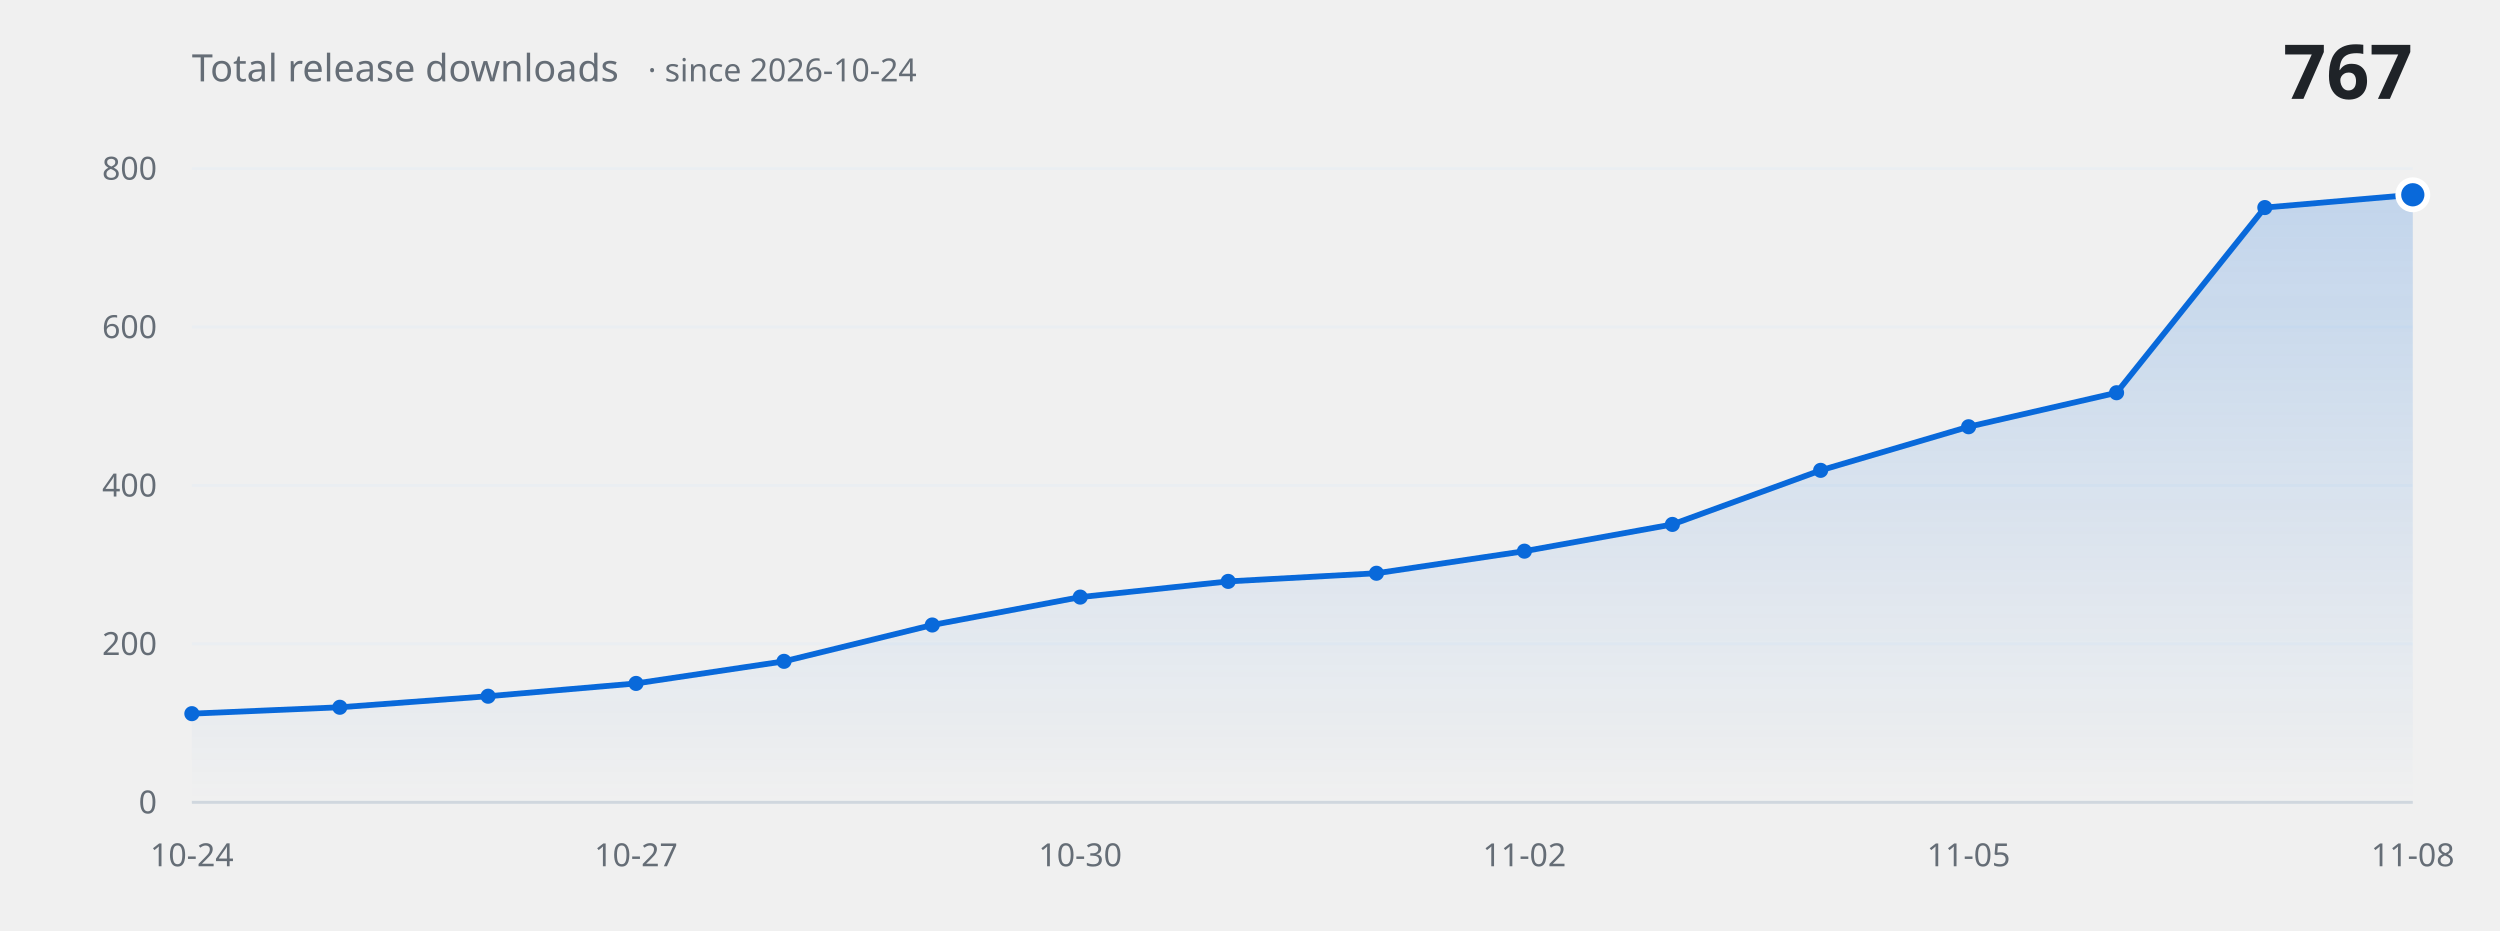
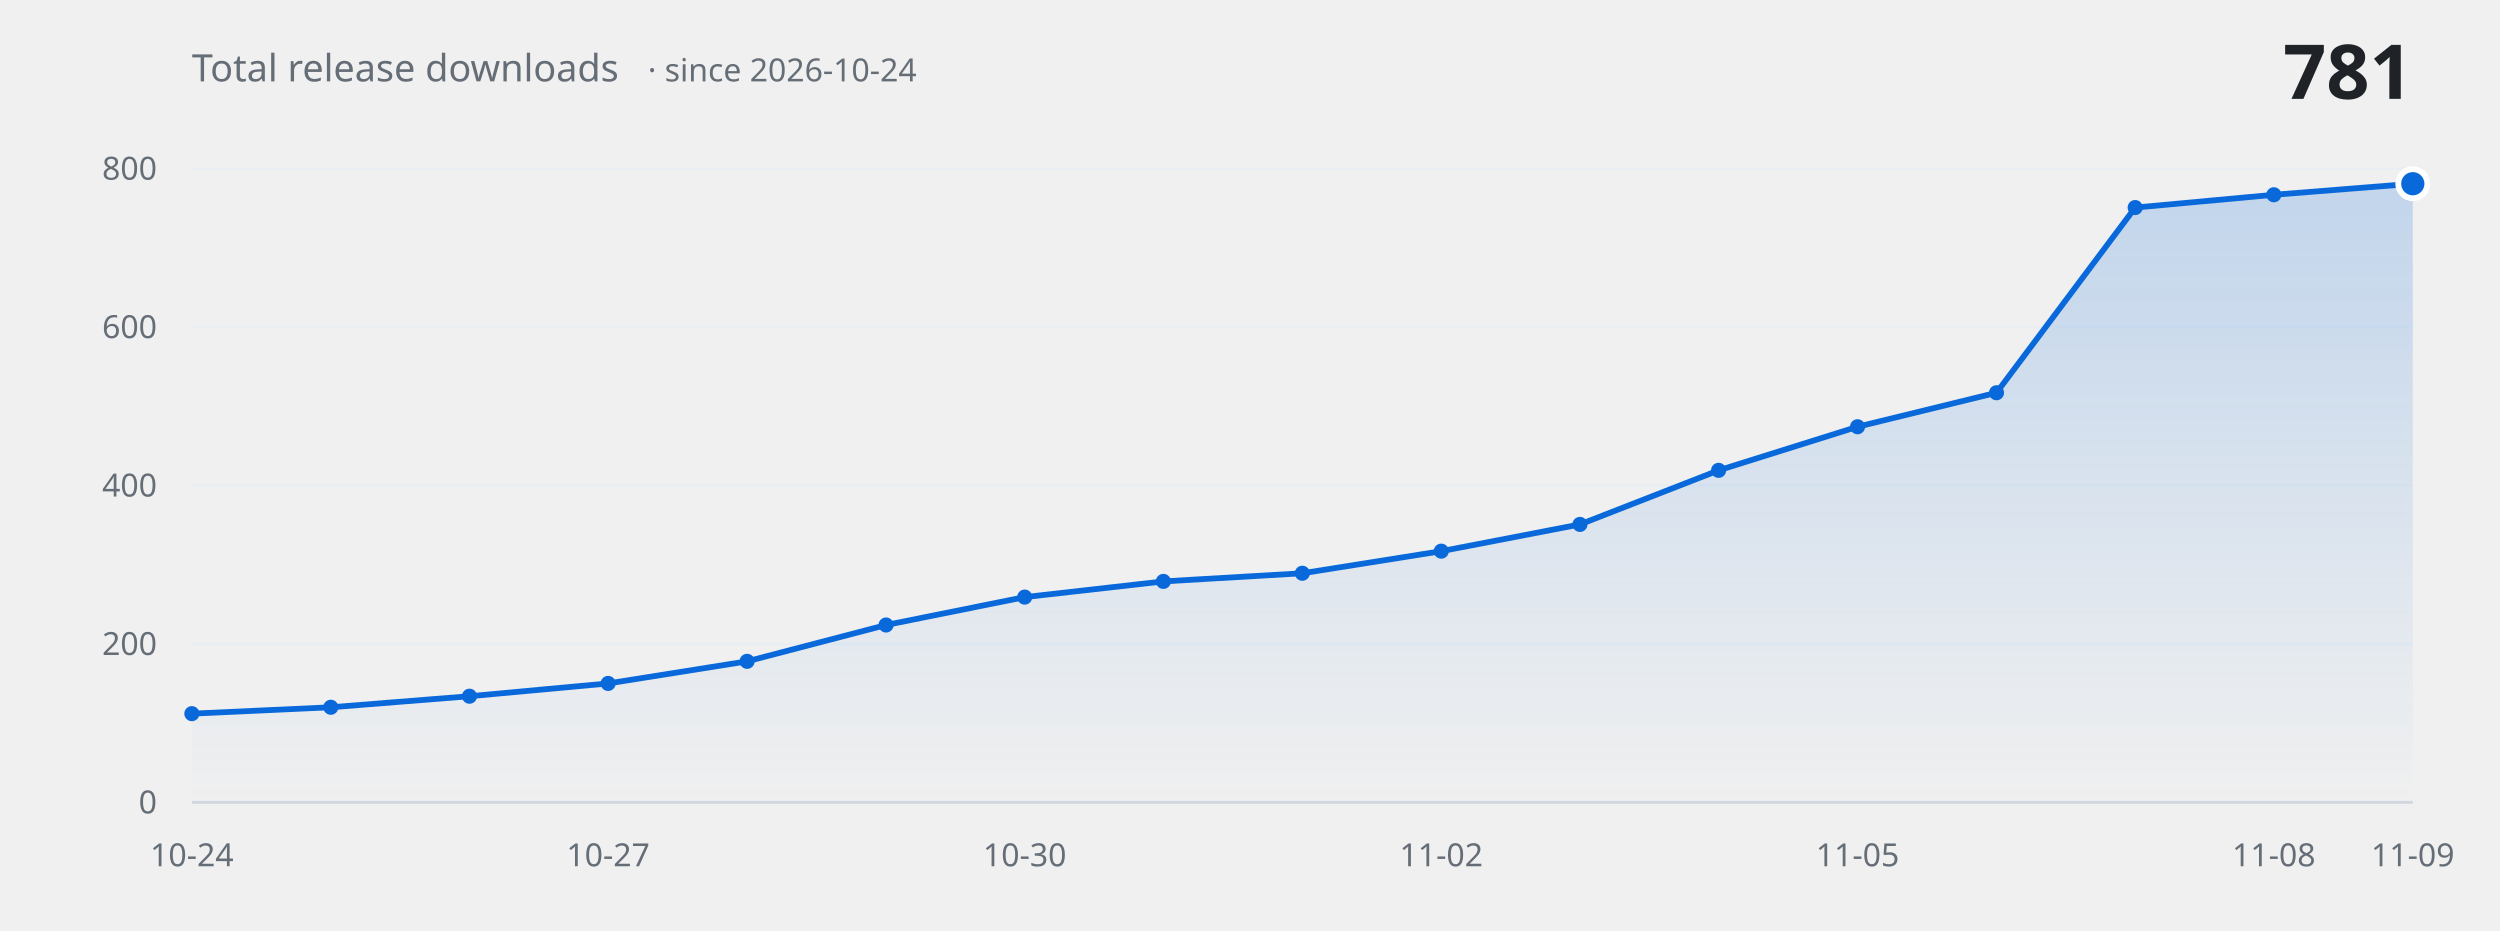
<svg xmlns="http://www.w3.org/2000/svg" width="860" height="320" viewBox="0 0 860 320" role="img" aria-label="Total release downloads over time">
  <defs>
    <linearGradient id="fill" x1="0" y1="0" x2="0" y2="1">
      <stop offset="0%" stop-color="#0969da" stop-opacity="0.20" />
      <stop offset="100%" stop-color="#0969da" stop-opacity="0" />
    </linearGradient>
  </defs>
  <g font-family="-apple-system, BlinkMacSystemFont, 'Segoe UI', 'Noto Sans', Helvetica, Arial, sans-serif">
    <line x1="66" y1="276.0" x2="830" y2="276.0" stroke="#eaeef2" stroke-width="1" />
    <text x="54" y="276.0" fill="#656d76" font-size="11" text-anchor="end" dominant-baseline="middle">0</text>
    <line x1="66" y1="221.5" x2="830" y2="221.5" stroke="#eaeef2" stroke-width="1" />
    <text x="54" y="221.5" fill="#656d76" font-size="11" text-anchor="end" dominant-baseline="middle">200</text>
    <line x1="66" y1="167.0" x2="830" y2="167.0" stroke="#eaeef2" stroke-width="1" />
    <text x="54" y="167.0" fill="#656d76" font-size="11" text-anchor="end" dominant-baseline="middle">400</text>
    <line x1="66" y1="112.5" x2="830" y2="112.5" stroke="#eaeef2" stroke-width="1" />
    <text x="54" y="112.5" fill="#656d76" font-size="11" text-anchor="end" dominant-baseline="middle">600</text>
    <line x1="66" y1="58.0" x2="830" y2="58.0" stroke="#eaeef2" stroke-width="1" />
    <text x="54" y="58.0" fill="#656d76" font-size="11" text-anchor="end" dominant-baseline="middle">800</text>
-     <path d="M 66.0 276.0 L 66.0 245.5 L 116.9 243.3 L 167.9 239.5 L 218.8 235.1 L 269.7 227.5 L 320.7 215.0 L 371.6 205.4 L 422.5 200.0 L 473.5 197.2 L 524.4 189.6 L 575.3 180.4 L 626.3 161.8 L 677.2 146.8 L 728.1 135.1 L 779.1 71.4 L 830.0 67.0 L 830.0 276.0 Z" fill="url(#fill)" stroke="none" />
-     <path d="M 66.0 245.5 L 116.9 243.3 L 167.9 239.5 L 218.8 235.1 L 269.7 227.5 L 320.7 215.0 L 371.6 205.4 L 422.5 200.0 L 473.5 197.2 L 524.4 189.6 L 575.3 180.4 L 626.3 161.8 L 677.2 146.8 L 728.1 135.1 L 779.1 71.4 L 830.0 67.0" fill="none" stroke="#0969da" stroke-width="2" stroke-linecap="round" stroke-linejoin="round" />
+     <path d="M 66.0 276.0 L 66.0 245.5 L 113.8 243.3 L 161.5 239.5 L 209.2 235.1 L 257.0 227.5 L 304.8 215.0 L 352.5 205.4 L 400.2 200.0 L 448.0 197.2 L 495.8 189.6 L 543.5 180.4 L 591.2 161.8 L 639.0 146.8 L 686.8 135.1 L 734.5 71.4 L 782.2 67.0 L 830.0 63.2 L 830.0 276.0 Z" fill="url(#fill)" stroke="none" />
+     <path d="M 66.0 245.5 L 113.8 243.3 L 161.5 239.5 L 209.2 235.1 L 257.0 227.5 L 304.8 215.0 L 352.5 205.4 L 400.2 200.0 L 448.0 197.2 L 495.8 189.6 L 543.5 180.4 L 591.2 161.8 L 639.0 146.8 L 686.8 135.1 L 734.5 71.4 L 782.2 67.0 L 830.0 63.2" fill="none" stroke="#0969da" stroke-width="2" stroke-linecap="round" stroke-linejoin="round" />
    <circle cx="66.0" cy="245.5" r="2.6" fill="#0969da" />
-     <circle cx="116.9" cy="243.3" r="2.6" fill="#0969da" />
-     <circle cx="167.9" cy="239.5" r="2.6" fill="#0969da" />
-     <circle cx="218.8" cy="235.1" r="2.6" fill="#0969da" />
-     <circle cx="269.7" cy="227.5" r="2.6" fill="#0969da" />
-     <circle cx="320.7" cy="215.0" r="2.6" fill="#0969da" />
-     <circle cx="371.6" cy="205.4" r="2.6" fill="#0969da" />
-     <circle cx="422.5" cy="200.0" r="2.6" fill="#0969da" />
-     <circle cx="473.5" cy="197.2" r="2.6" fill="#0969da" />
-     <circle cx="524.4" cy="189.6" r="2.6" fill="#0969da" />
-     <circle cx="575.3" cy="180.4" r="2.6" fill="#0969da" />
-     <circle cx="626.3" cy="161.8" r="2.6" fill="#0969da" />
-     <circle cx="677.2" cy="146.8" r="2.6" fill="#0969da" />
-     <circle cx="728.1" cy="135.1" r="2.6" fill="#0969da" />
-     <circle cx="779.1" cy="71.4" r="2.6" fill="#0969da" />
-     <circle cx="830.0" cy="67.0" r="5" fill="#0969da" stroke="#ffffff" stroke-width="2" />
+     <circle cx="113.8" cy="243.3" r="2.6" fill="#0969da" />
+     <circle cx="161.5" cy="239.5" r="2.6" fill="#0969da" />
+     <circle cx="209.2" cy="235.1" r="2.6" fill="#0969da" />
+     <circle cx="257.0" cy="227.5" r="2.6" fill="#0969da" />
+     <circle cx="304.8" cy="215.0" r="2.6" fill="#0969da" />
+     <circle cx="352.5" cy="205.4" r="2.6" fill="#0969da" />
+     <circle cx="400.2" cy="200.0" r="2.6" fill="#0969da" />
+     <circle cx="448.0" cy="197.2" r="2.6" fill="#0969da" />
+     <circle cx="495.8" cy="189.6" r="2.6" fill="#0969da" />
+     <circle cx="543.5" cy="180.4" r="2.6" fill="#0969da" />
+     <circle cx="591.2" cy="161.8" r="2.6" fill="#0969da" />
+     <circle cx="639.0" cy="146.8" r="2.6" fill="#0969da" />
+     <circle cx="686.8" cy="135.1" r="2.6" fill="#0969da" />
+     <circle cx="734.5" cy="71.4" r="2.6" fill="#0969da" />
+     <circle cx="782.2" cy="67.0" r="2.6" fill="#0969da" />
+     <circle cx="830.0" cy="63.2" r="5" fill="#0969da" stroke="#ffffff" stroke-width="2" />
    <line x1="66" y1="276.0" x2="830" y2="276.0" stroke="#d0d7de" stroke-width="1" />
    <text x="66.0" y="298" fill="#656d76" font-size="11" text-anchor="middle">10-24</text>
-     <text x="218.8" y="298" fill="#656d76" font-size="11" text-anchor="middle">10-27</text>
-     <text x="371.6" y="298" fill="#656d76" font-size="11" text-anchor="middle">10-30</text>
-     <text x="524.4" y="298" fill="#656d76" font-size="11" text-anchor="middle">11-02</text>
-     <text x="677.2" y="298" fill="#656d76" font-size="11" text-anchor="middle">11-05</text>
-     <text x="830.0" y="298" fill="#656d76" font-size="11" text-anchor="middle">11-08</text>
+     <text x="209.2" y="298" fill="#656d76" font-size="11" text-anchor="middle">10-27</text>
+     <text x="352.5" y="298" fill="#656d76" font-size="11" text-anchor="middle">10-30</text>
+     <text x="495.8" y="298" fill="#656d76" font-size="11" text-anchor="middle">11-02</text>
+     <text x="639.0" y="298" fill="#656d76" font-size="11" text-anchor="middle">11-05</text>
+     <text x="782.2" y="298" fill="#656d76" font-size="11" text-anchor="middle">11-08</text>
+     <text x="830.0" y="298" fill="#656d76" font-size="11" text-anchor="middle">11-09</text>
    <text x="66" y="28" fill="#656d76" font-size="13">Total release downloads<tspan dx="10" font-size="11" opacity="0.75">· since 2026-10-24</tspan>
    </text>
-     <text x="830" y="34" fill="#1f2328" font-size="26" font-weight="600" text-anchor="end">767</text>
+     <text x="830" y="34" fill="#1f2328" font-size="26" font-weight="600" text-anchor="end">781</text>
  </g>
</svg>
